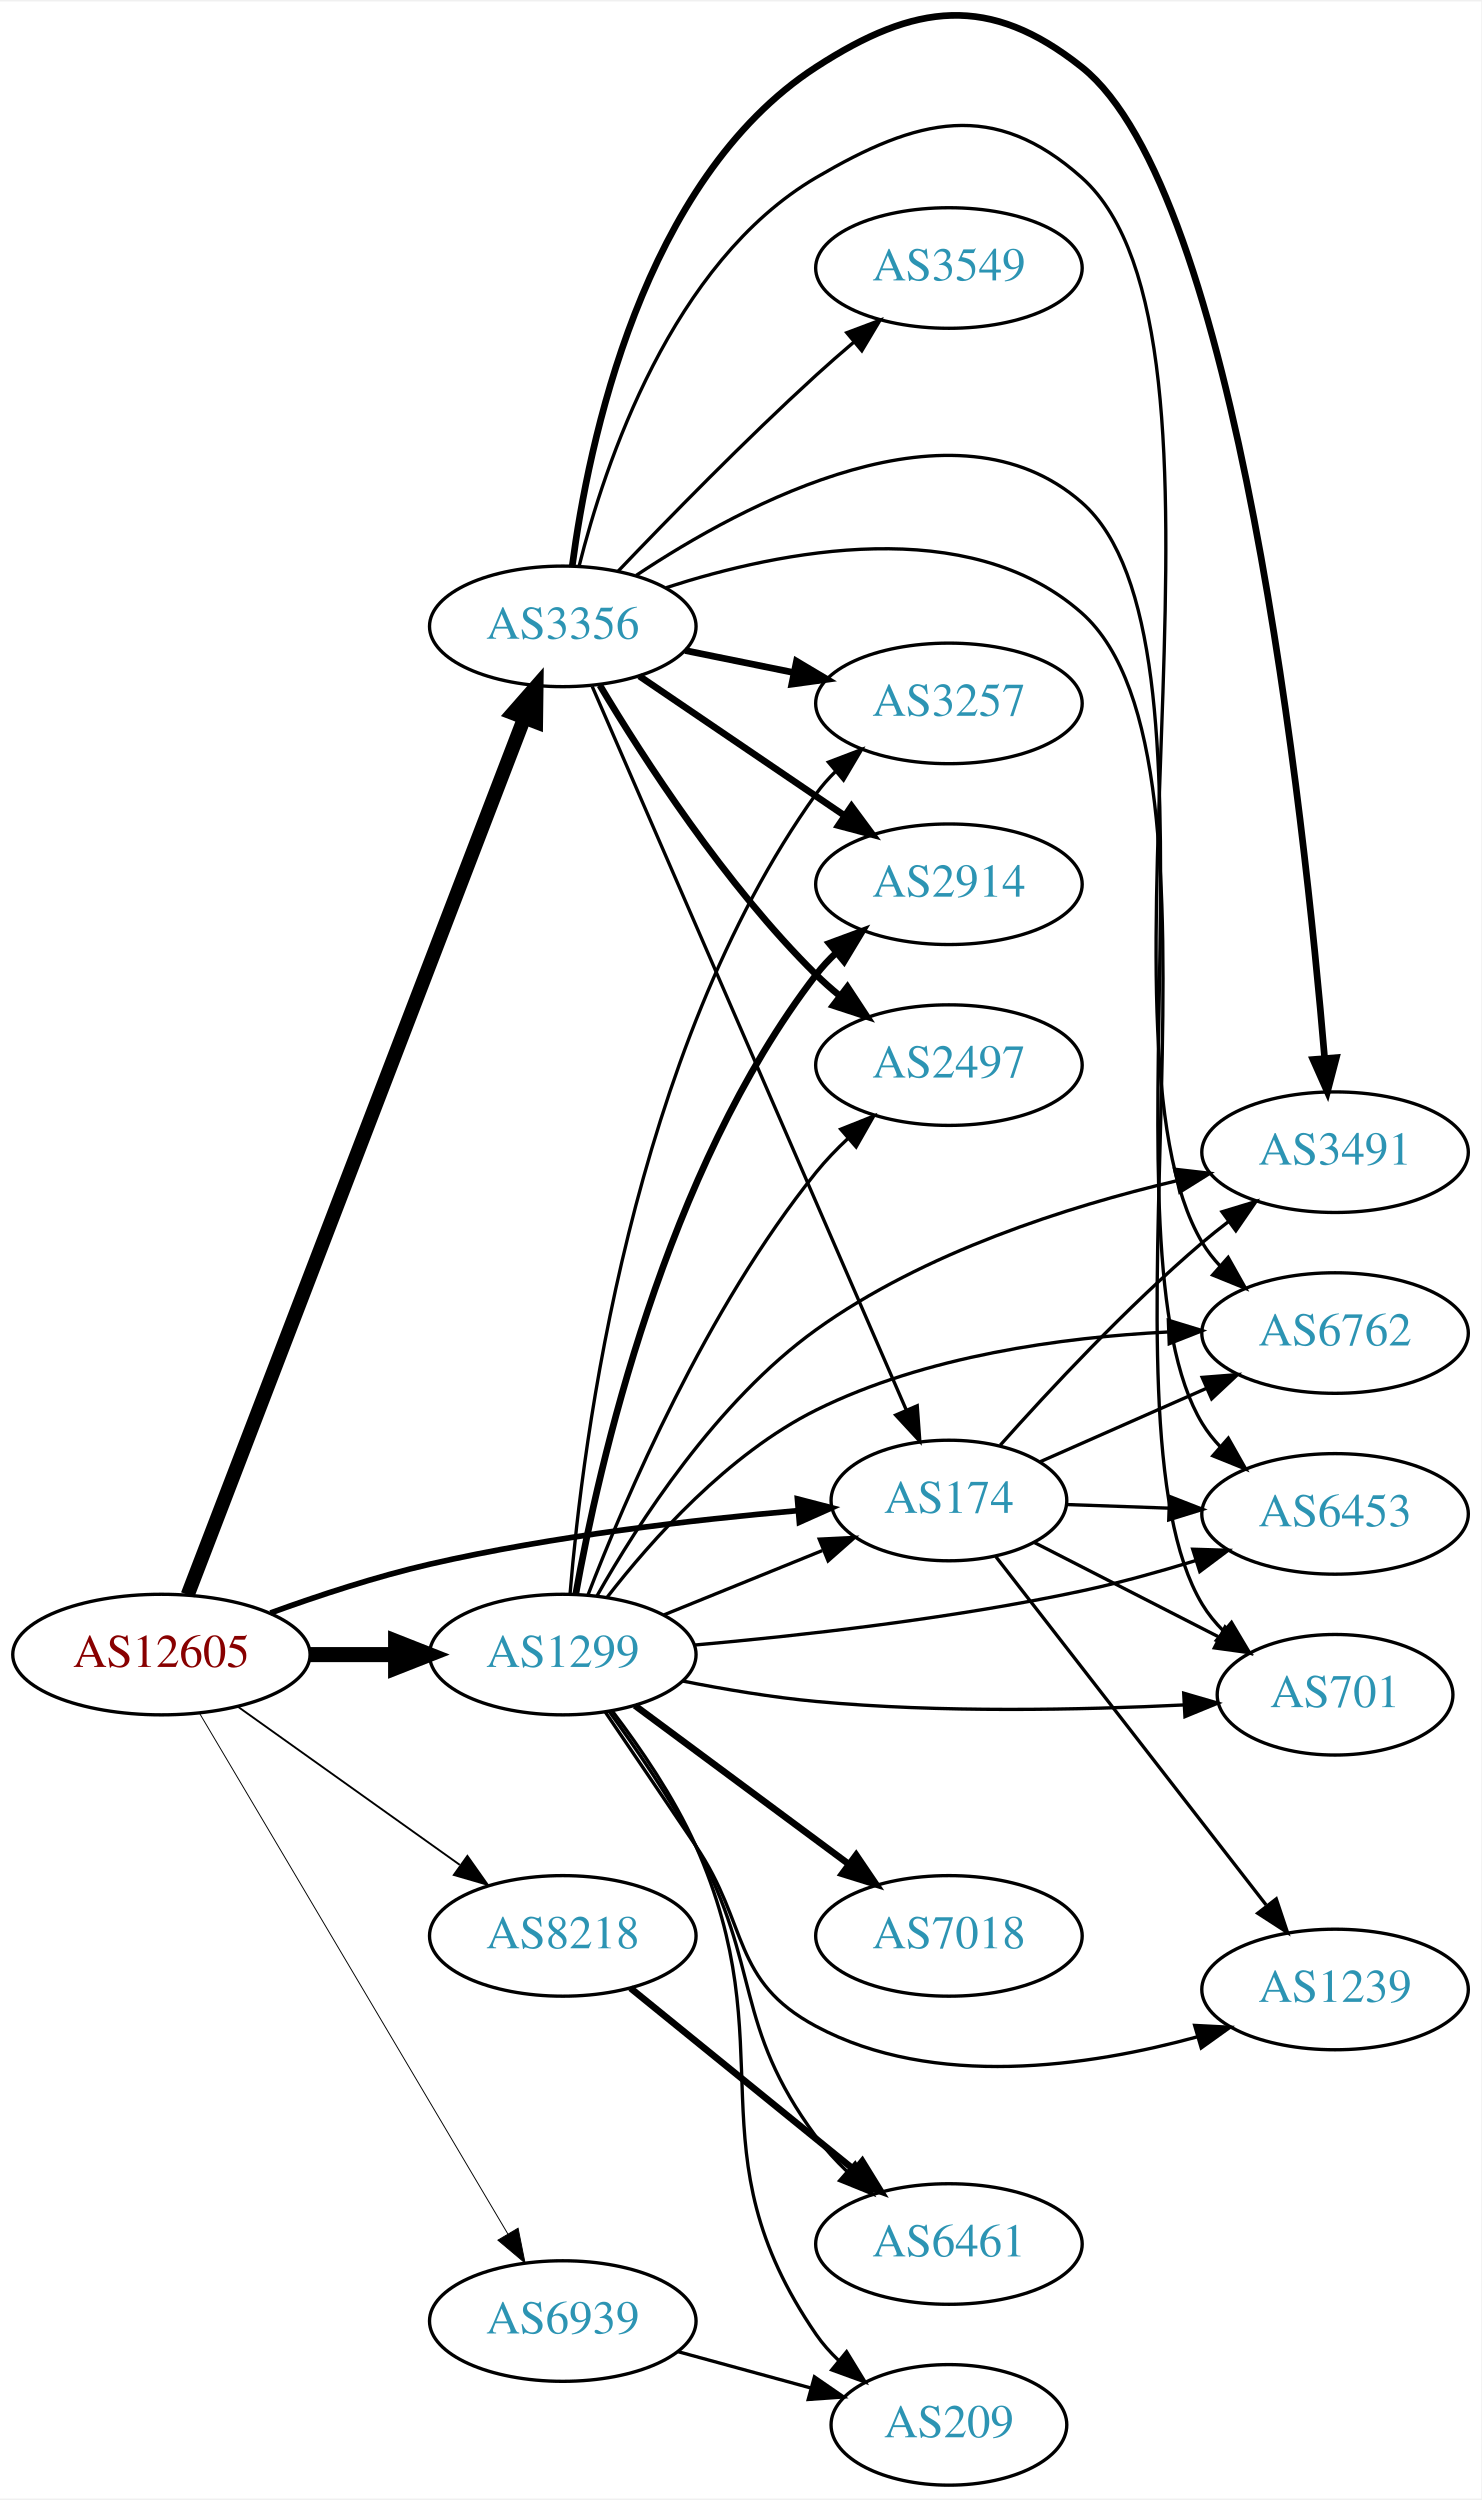
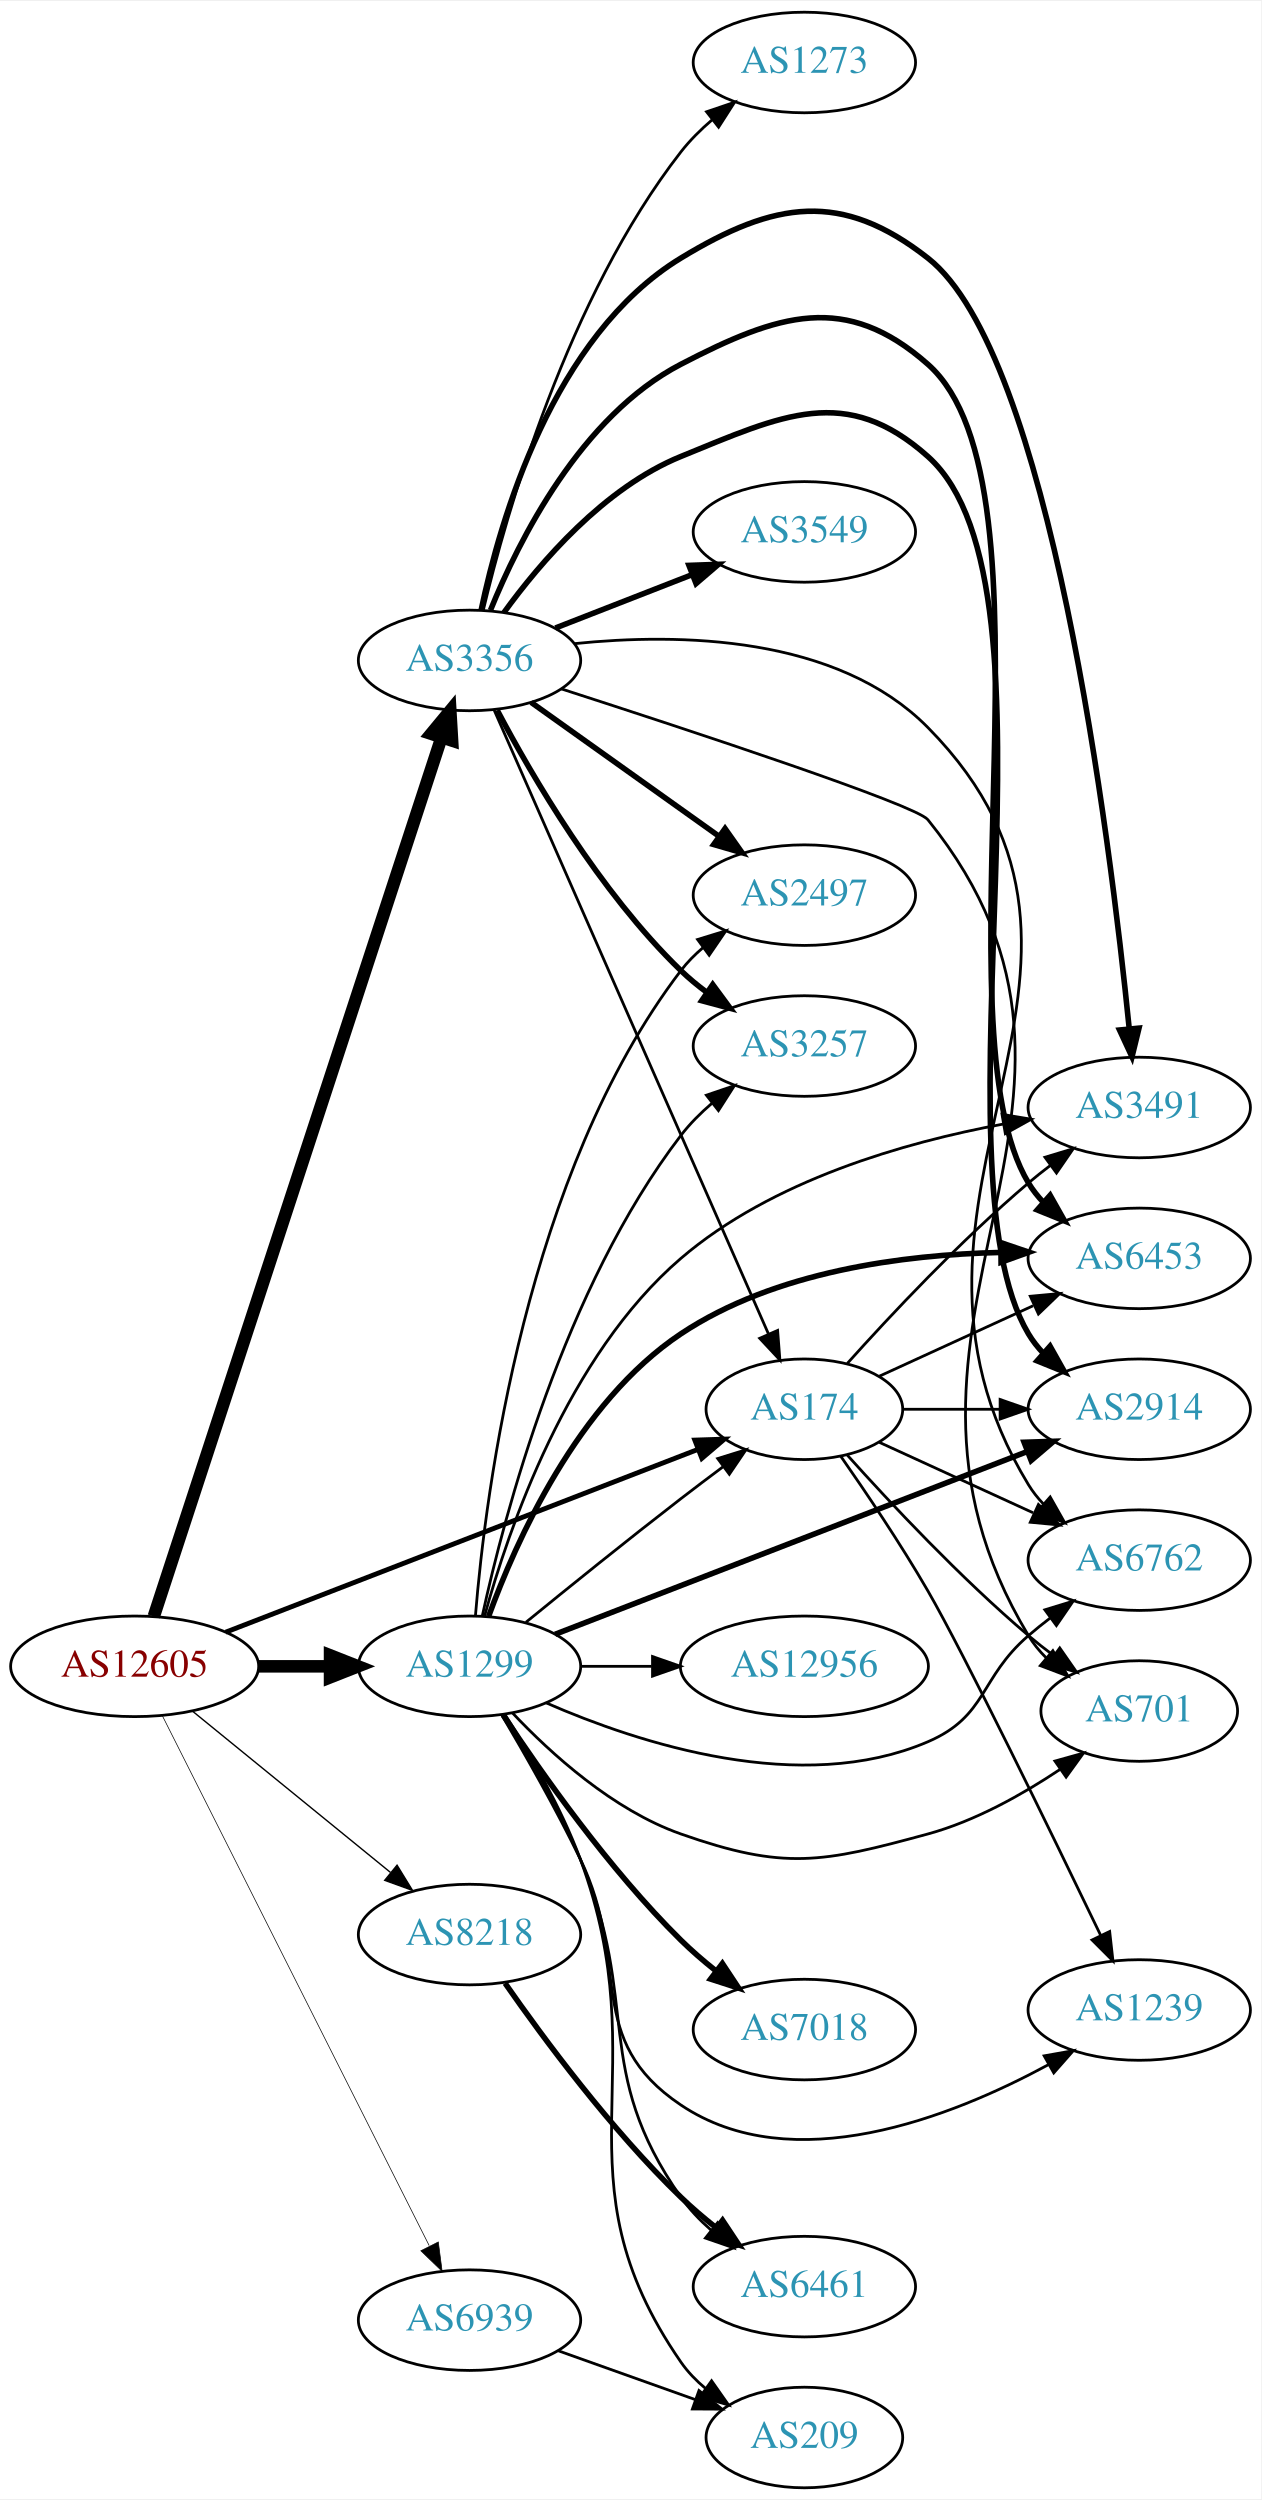
- <svg xmlns="http://www.w3.org/2000/svg" xmlns:xlink="http://www.w3.org/1999/xlink" width="442pt" height="746pt" viewBox="0.00 0.00 442.27 745.59">
-   <g id="graph0" class="graph" transform="scale(1 1) rotate(0) translate(4 741.592)">
-     <polygon fill="white" stroke="none" points="-4,4 -4,-741.592 438.271,-741.592 438.271,4 -4,4" />
+ <svg xmlns="http://www.w3.org/2000/svg" xmlns:xlink="http://www.w3.org/1999/xlink" width="451pt" height="894pt" viewBox="0.00 0.00 451.37 894.00">
+   <g id="graph0" class="graph" transform="scale(1 1) rotate(0) translate(4 890)">
+     <polygon fill="white" stroke="none" points="-4,4 -4,-890 447.37,-890 447.37,4 -4,4" />
    <g id="node1" class="node">
      <g id="a_node1">
        <a xlink:href="/asn/12605" xlink:title="AS12605 ~ Linz, Austria [AT]">
-           <ellipse fill="#ffffff" stroke="black" cx="44.196" cy="-248" rx="44.393" ry="18" />
-           <text text-anchor="middle" x="44.196" y="-244.3" font-family="Times,serif" font-size="14.00" fill="#880000">AS12605</text>
+           <ellipse fill="#ffffff" stroke="black" cx="44.196" cy="-294" rx="44.393" ry="18" />
+           <text text-anchor="middle" x="44.196" y="-290.3" font-family="Times,serif" font-size="14.00" fill="#880000">AS12605</text>
        </a>
      </g>
    </g>
    <g id="node2" class="node">
      <g id="a_node2">
        <a xlink:href="/asn/174" xlink:title="AS174 ~ Cogent Communications [US]">
-           <ellipse fill="#ffffff" stroke="black" cx="279.332" cy="-294" rx="35.194" ry="18" />
-           <text text-anchor="middle" x="279.332" y="-290.3" font-family="Times,serif" font-size="14.00" fill="#2c94b3">AS174</text>
+           <ellipse fill="#ffffff" stroke="black" cx="283.881" cy="-386" rx="35.194" ry="18" />
+           <text text-anchor="middle" x="283.881" y="-382.3" font-family="Times,serif" font-size="14.00" fill="#2c94b3">AS174</text>
        </a>
      </g>
    </g>
    <g id="edge1" class="edge">
-       <path fill="none" stroke="black" stroke-width="1.688" d="M76.747,-260.424C91.088,-265.636 108.394,-271.327 124.392,-275 160.941,-283.392 203.279,-288.276 234.292,-290.985" />
-       <polygon fill="black" stroke="black" stroke-width="1.688" points="234.095,-294.481 244.351,-291.823 234.676,-287.505 234.095,-294.481" />
+       <path fill="none" stroke="black" stroke-width="1.75" d="M76.759,-306.217C120.497,-323.147 199.388,-353.683 245.855,-371.668" />
+       <polygon fill="black" stroke="black" stroke-width="1.75" points="244.664,-374.96 255.253,-375.306 247.191,-368.432 244.664,-374.96" />
    </g>
    <g id="node3" class="node">
      <g id="a_node3">
        <a xlink:href="/asn/1299" xlink:title="AS1299 ~ Telia Carrier [EU]">
-           <ellipse fill="#ffffff" stroke="black" cx="164.039" cy="-248" rx="39.794" ry="18" />
-           <text text-anchor="middle" x="164.039" y="-244.3" font-family="Times,serif" font-size="14.00" fill="#2c94b3">AS1299</text>
+           <ellipse fill="#ffffff" stroke="black" cx="164.039" cy="-294" rx="39.794" ry="18" />
+           <text text-anchor="middle" x="164.039" y="-290.3" font-family="Times,serif" font-size="14.00" fill="#2c94b3">AS1299</text>
        </a>
      </g>
    </g>
    <g id="edge2" class="edge">
-       <path fill="none" stroke="black" stroke-width="4.5" d="M88.407,-248C96.72,-248 105.482,-248 113.965,-248" />
-       <polygon fill="black" stroke="black" stroke-width="4.5" points="114.123,-251.938 124.123,-248 114.123,-244.063 114.123,-251.938" />
+       <path fill="none" stroke="black" stroke-width="4.5" d="M88.407,-294C96.72,-294 105.482,-294 113.965,-294" />
+       <polygon fill="black" stroke="black" stroke-width="4.5" points="114.123,-297.938 124.123,-294 114.123,-290.063 114.123,-297.938" />
    </g>
    <g id="node4" class="node">
      <g id="a_node4">
        <a xlink:href="/asn/3356" xlink:title="AS3356 ~ Level 3 Parent, LLC [US]">
-           <ellipse fill="#ffffff" stroke="black" cx="164.039" cy="-555" rx="39.794" ry="18" />
-           <text text-anchor="middle" x="164.039" y="-551.3" font-family="Times,serif" font-size="14.00" fill="#2c94b3">AS3356</text>
+           <ellipse fill="#ffffff" stroke="black" cx="164.039" cy="-654" rx="39.794" ry="18" />
+           <text text-anchor="middle" x="164.039" y="-650.3" font-family="Times,serif" font-size="14.00" fill="#2c94b3">AS3356</text>
        </a>
      </g>
    </g>
    <g id="edge3" class="edge">
-       <path fill="none" stroke="black" stroke-width="4.219" d="M52.041,-265.833C71.771,-317.231 128.851,-465.935 152.541,-527.651" />
-       <polygon fill="black" stroke="black" stroke-width="4.219" points="149.145,-529.105 156.175,-537.118 156.037,-526.459 149.145,-529.105" />
+       <path fill="none" stroke="black" stroke-width="4.5" d="M51.04,-311.852C70.162,-370.27 130.962,-556.008 154.038,-626.504" />
+       <polygon fill="black" stroke="black" stroke-width="4.5" points="150.306,-627.761 157.16,-636.04 157.791,-625.311 150.306,-627.761" />
    </g>
    <g id="node5" class="node">
      <g id="a_node5">
        <a xlink:href="/asn/8218" xlink:title="AS8218 ~ legacy Neotelecoms [FR]">
-           <ellipse fill="#ffffff" stroke="black" cx="164.039" cy="-164" rx="39.794" ry="18" />
-           <text text-anchor="middle" x="164.039" y="-160.3" font-family="Times,serif" font-size="14.00" fill="#2c94b3">AS8218</text>
+           <ellipse fill="#ffffff" stroke="black" cx="164.039" cy="-198" rx="39.794" ry="18" />
+           <text text-anchor="middle" x="164.039" y="-194.3" font-family="Times,serif" font-size="14.00" fill="#2c94b3">AS8218</text>
        </a>
      </g>
    </g>
    <g id="edge4" class="edge">
-       <path fill="none" stroke="black" stroke-width="0.562" d="M67.085,-232.397C85.722,-219.112 112.672,-199.902 133.269,-185.22" />
-       <polygon fill="black" stroke="black" stroke-width="0.562" points="135.553,-187.891 141.664,-179.236 131.49,-182.191 135.553,-187.891" />
+       <path fill="none" stroke="black" stroke-width="0.5" d="M64.92,-277.932C84.325,-262.124 114.111,-237.859 135.775,-220.21" />
+       <polygon fill="black" stroke="black" stroke-width="0.5" points="138.1,-222.831 143.642,-213.801 133.679,-217.404 138.1,-222.831" />
    </g>
    <g id="node6" class="node">
      <g id="a_node6">
        <a xlink:href="/asn/6939" xlink:title="AS6939 ~ Hurricane Electric LLC [US]">
-           <ellipse fill="#ffffff" stroke="black" cx="164.039" cy="-49" rx="39.794" ry="18" />
-           <text text-anchor="middle" x="164.039" y="-45.3" font-family="Times,serif" font-size="14.00" fill="#2c94b3">AS6939</text>
+           <ellipse fill="#ffffff" stroke="black" cx="164.039" cy="-60" rx="39.794" ry="18" />
+           <text text-anchor="middle" x="164.039" y="-56.3" font-family="Times,serif" font-size="14.00" fill="#2c94b3">AS6939</text>
        </a>
      </g>
    </g>
    <g id="edge5" class="edge">
-       <path fill="none" stroke="black" stroke-width="0.281" d="M55.654,-230.34C76.496,-195.143 123.298,-116.109 147.653,-74.982" />
-       <polygon fill="black" stroke="black" stroke-width="0.281" points="150.689,-76.724 152.773,-66.336 144.666,-73.157 150.689,-76.724" />
+       <path fill="none" stroke="black" stroke-width="0.25" d="M54.053,-276.412C74.535,-235.742 125.273,-134.991 149.605,-86.675" />
+       <polygon fill="black" stroke="black" stroke-width="0.25" points="152.867,-87.979 154.239,-77.473 146.615,-84.83 152.867,-87.979" />
    </g>
    <g id="node7" class="node">
      <g id="a_node7">
-         <a xlink:href="/asn/3491" xlink:title="AS3491 ~ PCCW Global, Inc. [US]">
-           <ellipse fill="#ffffff" stroke="black" cx="394.625" cy="-398" rx="39.794" ry="18" />
-           <text text-anchor="middle" x="394.625" y="-394.3" font-family="Times,serif" font-size="14.00" fill="#2c94b3">AS3491</text>
+         <a xlink:href="/asn/6762" xlink:title="AS6762 ~ TELECOM ITALIA SPARKLE S.p.A. [IT]">
+           <ellipse fill="#ffffff" stroke="black" cx="403.724" cy="-332" rx="39.794" ry="18" />
+           <text text-anchor="middle" x="403.724" y="-328.3" font-family="Times,serif" font-size="14.00" fill="#2c94b3">AS6762</text>
        </a>
      </g>
    </g>
    <g id="edge6" class="edge">
-       <path fill="none" stroke="black" d="M294.653,-310.521C309.102,-326.752 332.439,-351.808 354.978,-371 357.471,-373.122 360.128,-375.241 362.837,-377.305" />
-       <polygon fill="black" stroke="black" points="360.873,-380.204 371.011,-383.281 365.005,-374.553 360.873,-380.204" />
+       <path fill="none" stroke="black" d="M310.742,-374.149C326.863,-366.762 347.865,-357.138 365.73,-348.952" />
+       <polygon fill="black" stroke="black" points="367.649,-351.923 375.282,-344.575 364.733,-345.559 367.649,-351.923" />
    </g>
    <g id="node8" class="node">
      <g id="a_node8">
-         <a xlink:href="/asn/6762" xlink:title="AS6762 ~ TELECOM ITALIA SPARKLE S.p.A. [IT]">
-           <ellipse fill="#ffffff" stroke="black" cx="394.625" cy="-344" rx="39.794" ry="18" />
-           <text text-anchor="middle" x="394.625" y="-340.3" font-family="Times,serif" font-size="14.00" fill="#2c94b3">AS6762</text>
+         <a xlink:href="/asn/701" xlink:title="AS701 ~ UUNET [US]">
+           <ellipse fill="#ffffff" stroke="black" cx="403.724" cy="-278" rx="35.194" ry="18" />
+           <text text-anchor="middle" x="403.724" y="-274.3" font-family="Times,serif" font-size="14.00" fill="#2c94b3">AS701</text>
        </a>
      </g>
    </g>
    <g id="edge7" class="edge">
-       <path fill="none" stroke="black" d="M306.608,-305.597C321.362,-312.108 340.017,-320.341 356.268,-327.513" />
-       <polygon fill="black" stroke="black" points="354.949,-330.757 365.51,-331.592 357.775,-324.353 354.949,-330.757" />
+       <path fill="none" stroke="black" d="M299.243,-369.591C314.516,-352.568 339.775,-325.604 364.077,-305 366.93,-302.582 369.995,-300.167 373.106,-297.831" />
+       <polygon fill="black" stroke="black" points="375.279,-300.578 381.334,-291.884 371.179,-294.905 375.279,-300.578" />
    </g>
    <g id="node9" class="node">
      <g id="a_node9">
        <a xlink:href="/asn/1239" xlink:title="AS1239 ~ Sprint [US]">
-           <ellipse fill="#ffffff" stroke="black" cx="394.625" cy="-148" rx="39.794" ry="18" />
-           <text text-anchor="middle" x="394.625" y="-144.3" font-family="Times,serif" font-size="14.00" fill="#2c94b3">AS1239</text>
+           <ellipse fill="#ffffff" stroke="black" cx="403.724" cy="-171" rx="39.794" ry="18" />
+           <text text-anchor="middle" x="403.724" y="-167.3" font-family="Times,serif" font-size="14.00" fill="#2c94b3">AS1239</text>
        </a>
      </g>
    </g>
    <g id="edge8" class="edge">
-       <path fill="none" stroke="black" d="M293.328,-277.252C313.112,-251.756 350.922,-203.03 374.044,-173.233" />
-       <polygon fill="black" stroke="black" points="377.066,-175.049 380.431,-165.002 371.535,-170.757 377.066,-175.049" />
+       <path fill="none" stroke="black" d="M296.844,-369.262C305.866,-356.347 318.312,-337.892 328.077,-321 341.073,-298.519 372.251,-234.432 389.928,-197.711" />
+       <polygon fill="black" stroke="black" points="393.143,-199.1 394.321,-188.571 386.834,-196.068 393.143,-199.1" />
    </g>
    <g id="node10" class="node">
      <g id="a_node10">
-         <a xlink:href="/asn/701" xlink:title="AS701 ~ UUNET [US]">
-           <ellipse fill="#ffffff" stroke="black" cx="394.625" cy="-236" rx="35.194" ry="18" />
-           <text text-anchor="middle" x="394.625" y="-232.3" font-family="Times,serif" font-size="14.00" fill="#2c94b3">AS701</text>
+         <a xlink:href="/asn/3491" xlink:title="AS3491 ~ PCCW Global, Inc. [US]">
+           <ellipse fill="#ffffff" stroke="black" cx="403.724" cy="-494" rx="39.794" ry="18" />
+           <text text-anchor="middle" x="403.724" y="-490.3" font-family="Times,serif" font-size="14.00" fill="#2c94b3">AS3491</text>
        </a>
      </g>
    </g>
    <g id="edge9" class="edge">
-       <path fill="none" stroke="black" d="M304.914,-281.415C320.948,-273.206 342.092,-262.382 359.716,-253.359" />
-       <polygon fill="black" stroke="black" points="361.783,-256.233 369.09,-248.561 358.593,-250.002 361.783,-256.233" />
+       <path fill="none" stroke="black" d="M299.243,-402.409C314.516,-419.432 339.775,-446.396 364.077,-467 366.574,-469.117 369.235,-471.232 371.946,-473.293" />
+       <polygon fill="black" stroke="black" points="369.983,-476.194 380.123,-479.266 374.112,-470.541 369.983,-476.194" />
    </g>
    <g id="node11" class="node">
      <g id="a_node11">
        <a xlink:href="/asn/6453" xlink:title="AS6453 ~ TATA COMMUNICATIONS (AMERICA) INC [US]">
-           <ellipse fill="#ffffff" stroke="black" cx="394.625" cy="-290" rx="39.794" ry="18" />
-           <text text-anchor="middle" x="394.625" y="-286.3" font-family="Times,serif" font-size="14.00" fill="#2c94b3">AS6453</text>
+           <ellipse fill="#ffffff" stroke="black" cx="403.724" cy="-440" rx="39.794" ry="18" />
+           <text text-anchor="middle" x="403.724" y="-436.3" font-family="Times,serif" font-size="14.00" fill="#2c94b3">AS6453</text>
        </a>
      </g>
    </g>
    <g id="edge10" class="edge">
-       <path fill="none" stroke="black" d="M314.631,-292.789C324.204,-292.451 334.792,-292.077 345.023,-291.716" />
-       <polygon fill="black" stroke="black" points="345.213,-295.212 355.083,-291.361 344.966,-288.216 345.213,-295.212" />
-     </g>
-     <g id="edge21" class="edge">
-       <path fill="none" stroke="black" d="M194.214,-259.846C208.628,-265.698 226.172,-272.822 241.501,-279.046" />
-       <polygon fill="black" stroke="black" points="240.618,-282.465 251.2,-282.984 243.251,-275.979 240.618,-282.465" />
-     </g>
-     <g id="edge18" class="edge">
-       <path fill="none" stroke="black" d="M174.289,-265.587C186.513,-287.213 210.007,-323.667 239.685,-345 271.785,-368.074 314.759,-381.755 347.144,-389.42" />
-       <polygon fill="black" stroke="black" points="346.734,-392.915 357.259,-391.701 348.274,-386.087 346.734,-392.915" />
-     </g>
-     <g id="edge11" class="edge">
-       <path fill="none" stroke="black" d="M177.205,-265.012C190.482,-282.169 213.389,-307.93 239.685,-321 272.296,-337.209 313.233,-342.726 344.692,-344.316" />
-       <polygon fill="black" stroke="black" points="344.844,-347.825 354.972,-344.715 345.115,-340.83 344.844,-347.825" />
-     </g>
-     <g id="edge15" class="edge">
-       <path fill="none" stroke="black" d="M176.743,-230.813C184.425,-219.513 194.68,-204.395 203.685,-191 219.779,-167.063 214.254,-150.61 239.685,-137 274.795,-118.21 321.024,-124.945 353.628,-133.901" />
-       <polygon fill="black" stroke="black" points="352.7,-137.276 363.281,-136.726 354.667,-130.558 352.7,-137.276" />
-     </g>
-     <g id="edge19" class="edge">
-       <path fill="none" stroke="black" d="M199.788,-240.099C212.294,-237.624 226.556,-235.221 239.685,-234 276.626,-230.566 318.766,-231.444 349.605,-232.967" />
-       <polygon fill="black" stroke="black" points="349.434,-236.463 359.607,-233.503 349.809,-229.473 349.434,-236.463" />
-     </g>
-     <g id="edge22" class="edge">
-       <path fill="none" stroke="black" d="M203.307,-250.838C234.645,-253.612 280.007,-258.659 318.978,-267 330.146,-269.39 342.044,-272.697 352.984,-276.059" />
-       <polygon fill="black" stroke="black" points="352.123,-279.457 362.713,-279.136 354.235,-272.783 352.123,-279.457" />
+       <path fill="none" stroke="black" d="M310.742,-397.851C326.863,-405.238 347.865,-414.862 365.73,-423.048" />
+       <polygon fill="black" stroke="black" points="364.733,-426.441 375.282,-427.425 367.649,-420.077 364.733,-426.441" />
    </g>
    <g id="node12" class="node">
      <g id="a_node12">
-         <a xlink:href="/asn/3257" xlink:title="AS3257 ~ GTT [DE]">
-           <ellipse fill="#ffffff" stroke="black" cx="279.332" cy="-532" rx="39.794" ry="18" />
-           <text text-anchor="middle" x="279.332" y="-528.3" font-family="Times,serif" font-size="14.00" fill="#2c94b3">AS3257</text>
-         </a>
-       </g>
+         <a xlink:href="/asn/2914" xlink:title="AS2914 ~ NTT America, Inc. [US]">
+           <ellipse fill="#ffffff" stroke="black" cx="403.724" cy="-386" rx="39.794" ry="18" />
+           <text text-anchor="middle" x="403.724" y="-382.3" font-family="Times,serif" font-size="14.00" fill="#2c94b3">AS2914</text>
+         </a>
+       </g>
+     </g>
+     <g id="edge11" class="edge">
+       <path fill="none" stroke="black" d="M319.283,-386C330.107,-386 342.275,-386 353.901,-386" />
+       <polygon fill="black" stroke="black" points="353.932,-389.5 363.932,-386 353.932,-382.5 353.932,-389.5" />
+     </g>
+     <g id="edge24" class="edge">
+       <path fill="none" stroke="black" d="M184.206,-309.75C199.187,-321.977 220.6,-339.269 239.685,-354 244.513,-357.726 249.69,-361.635 254.725,-365.39" />
+       <polygon fill="black" stroke="black" points="252.857,-368.363 262.974,-371.507 257.026,-362.739 252.857,-368.363" />
+     </g>
+     <g id="edge22" class="edge">
+       <path fill="none" stroke="black" d="M191.538,-280.889C224.73,-266.392 282.745,-247.501 328.077,-267 349.449,-276.192 346.451,-289.816 364.077,-305 366.558,-307.137 369.206,-309.265 371.91,-311.335" />
+       <polygon fill="black" stroke="black" points="369.941,-314.231 380.075,-317.322 374.08,-308.586 369.941,-314.231" />
    </g>
    <g id="edge12" class="edge">
-       <path fill="none" stroke="black" d="M166.22,-266.296C169.925,-311.08 184.607,-428.148 239.685,-505 241.384,-507.37 243.358,-509.603 245.498,-511.692" />
-       <polygon fill="black" stroke="black" points="243.352,-514.46 253.255,-518.225 247.861,-509.106 243.352,-514.46" />
+       <path fill="none" stroke="black" d="M179.376,-277.348C193.139,-262.749 215.376,-242.559 239.685,-234 276.741,-220.954 290.177,-223.661 328.077,-234 344.983,-238.612 361.958,-248.136 375.44,-257.148" />
+       <polygon fill="black" stroke="black" points="373.553,-260.099 383.76,-262.939 377.552,-254.354 373.553,-260.099" />
+     </g>
+     <g id="edge13" class="edge">
+       <path fill="none" stroke="black" d="M175.489,-276.73C183.631,-262.959 194.976,-243.055 203.685,-225 222.044,-186.939 204.601,-160.554 239.685,-137 279.572,-110.222 336.362,-132.526 371.312,-151.48" />
+       <polygon fill="black" stroke="black" points="369.699,-154.589 380.13,-156.444 373.133,-148.489 369.699,-154.589" />
+     </g>
+     <g id="edge21" class="edge">
+       <path fill="none" stroke="black" d="M169.443,-312.055C177.847,-342.75 199.063,-405.154 239.685,-440 272.231,-467.917 319.659,-481.51 354.98,-488.062" />
+       <polygon fill="black" stroke="black" points="354.61,-491.55 365.059,-489.803 355.801,-484.652 354.61,-491.55" />
+     </g>
+     <g id="edge17" class="edge">
+       <path fill="none" stroke="black" stroke-width="2" d="M170.883,-311.916C180.596,-338.634 202.737,-388.404 239.685,-413 273.341,-435.405 319.348,-441.325 353.91,-442.12" />
+       <polygon fill="black" stroke="black" stroke-width="2" points="354.21,-445.622 364.242,-442.214 354.274,-438.623 354.21,-445.622" />
+     </g>
+     <g id="edge15" class="edge">
+       <path fill="none" stroke="black" stroke-width="2" d="M194.661,-305.466C237.299,-321.97 316.046,-352.45 363.48,-370.81" />
+       <polygon fill="black" stroke="black" stroke-width="2" points="362.513,-374.189 373.102,-374.535 365.04,-367.661 362.513,-374.189" />
    </g>
    <g id="node13" class="node">
      <g id="a_node13">
-         <a xlink:href="/asn/7018" xlink:title="AS7018 ~ AT&amp;T Services, Inc. [US]">
-           <ellipse fill="#ffffff" stroke="black" cx="279.332" cy="-164" rx="39.794" ry="18" />
-           <text text-anchor="middle" x="279.332" y="-160.3" font-family="Times,serif" font-size="14.00" fill="#2c94b3">AS7018</text>
-         </a>
-       </g>
-     </g>
-     <g id="edge13" class="edge">
-       <path fill="none" stroke="black" stroke-width="2" d="M185.555,-232.788C203.409,-219.55 229.482,-200.219 249.445,-185.417" />
-       <polygon fill="black" stroke="black" stroke-width="2" points="251.637,-188.15 257.585,-179.382 247.467,-182.527 251.637,-188.15" />
+         <a xlink:href="/asn/6461" xlink:title="AS6461 ~ Zayo Bandwidth [US]">
+           <ellipse fill="#ffffff" stroke="black" cx="283.881" cy="-72" rx="39.794" ry="18" />
+           <text text-anchor="middle" x="283.881" y="-68.3" font-family="Times,serif" font-size="14.00" fill="#2c94b3">AS6461</text>
+         </a>
+       </g>
+     </g>
+     <g id="edge14" class="edge">
+       <path fill="none" stroke="black" d="M176.164,-276.676C184.566,-263.039 195.935,-243.338 203.685,-225 225.528,-173.319 207.488,-149.95 239.685,-104 242.688,-99.715 246.447,-95.772 250.487,-92.227" />
+       <polygon fill="black" stroke="black" points="252.801,-94.86 258.478,-85.914 248.461,-89.367 252.801,-94.86" />
    </g>
    <g id="node14" class="node">
      <g id="a_node14">
-         <a xlink:href="/asn/2914" xlink:title="AS2914 ~ NTT America, Inc. [US]">
-           <ellipse fill="#ffffff" stroke="black" cx="279.332" cy="-478" rx="39.794" ry="18" />
-           <text text-anchor="middle" x="279.332" y="-474.3" font-family="Times,serif" font-size="14.00" fill="#2c94b3">AS2914</text>
-         </a>
-       </g>
-     </g>
-     <g id="edge14" class="edge">
-       <path fill="none" stroke="black" stroke-width="2" d="M167.91,-266.041C174.665,-303.782 194.525,-392.411 239.685,-451 241.465,-453.309 243.498,-455.499 245.679,-457.557" />
-       <polygon fill="black" stroke="black" stroke-width="2" points="243.576,-460.359 253.513,-464.033 248.036,-454.964 243.576,-460.359" />
+         <a xlink:href="/asn/7018" xlink:title="AS7018 ~ AT&amp;T Services, Inc. [US]">
+           <ellipse fill="#ffffff" stroke="black" cx="283.881" cy="-164" rx="39.794" ry="18" />
+           <text text-anchor="middle" x="283.881" y="-160.3" font-family="Times,serif" font-size="14.00" fill="#2c94b3">AS7018</text>
+         </a>
+       </g>
+     </g>
+     <g id="edge16" class="edge">
+       <path fill="none" stroke="black" stroke-width="2" d="M176.128,-276.534C189.667,-255.964 213.957,-221.387 239.685,-196 243.49,-192.245 247.756,-188.568 252.084,-185.123" />
+       <polygon fill="black" stroke="black" stroke-width="2" points="254.534,-187.657 260.382,-178.822 250.301,-182.082 254.534,-187.657" />
    </g>
    <g id="node15" class="node">
      <g id="a_node15">
-         <a xlink:href="/asn/2497" xlink:title="AS2497 ~ Internet Initiative Japan Inc. [JP]">
-           <ellipse fill="#ffffff" stroke="black" cx="279.332" cy="-424" rx="39.794" ry="18" />
-           <text text-anchor="middle" x="279.332" y="-420.3" font-family="Times,serif" font-size="14.00" fill="#2c94b3">AS2497</text>
-         </a>
-       </g>
-     </g>
-     <g id="edge16" class="edge">
-       <path fill="none" stroke="black" d="M171.532,-265.728C182.561,-294.306 206.98,-351.451 239.685,-392 242.531,-395.528 245.816,-398.944 249.245,-402.147" />
-       <polygon fill="black" stroke="black" points="247.025,-404.855 256.865,-408.782 251.621,-399.576 247.025,-404.855" />
+         <a xlink:href="/asn/3257" xlink:title="AS3257 ~ GTT [DE]">
+           <ellipse fill="#ffffff" stroke="black" cx="283.881" cy="-516" rx="39.794" ry="18" />
+           <text text-anchor="middle" x="283.881" y="-512.3" font-family="Times,serif" font-size="14.00" fill="#2c94b3">AS3257</text>
+         </a>
+       </g>
+     </g>
+     <g id="edge18" class="edge">
+       <path fill="none" stroke="black" d="M168.634,-312.154C176.453,-348.034 197.762,-429.282 239.685,-484 242.867,-488.153 246.727,-492.022 250.816,-495.532" />
+       <polygon fill="black" stroke="black" points="248.811,-498.408 258.841,-501.82 253.128,-492.897 248.811,-498.408" />
    </g>
    <g id="node16" class="node">
      <g id="a_node16">
-         <a xlink:href="/asn/6461" xlink:title="AS6461 ~ Zayo Bandwidth [US]">
-           <ellipse fill="#ffffff" stroke="black" cx="279.332" cy="-72" rx="39.794" ry="18" />
-           <text text-anchor="middle" x="279.332" y="-68.3" font-family="Times,serif" font-size="14.00" fill="#2c94b3">AS6461</text>
-         </a>
-       </g>
-     </g>
-     <g id="edge17" class="edge">
-       <path fill="none" stroke="black" d="M177.828,-231.113C185.855,-220.061 196.088,-205.105 203.685,-191 223.529,-154.158 214.837,-137.67 239.685,-104 242.376,-100.353 245.57,-96.867 248.951,-93.626" />
-       <polygon fill="black" stroke="black" points="251.333,-96.192 256.529,-86.959 246.709,-90.937 251.333,-96.192" />
+         <a xlink:href="/asn/12956" xlink:title="AS12956 ~ TELXIUS [ES]">
+           <ellipse fill="#ffffff" stroke="black" cx="283.881" cy="-294" rx="44.393" ry="18" />
+           <text text-anchor="middle" x="283.881" y="-290.3" font-family="Times,serif" font-size="14.00" fill="#2c94b3">AS12956</text>
+         </a>
+       </g>
+     </g>
+     <g id="edge19" class="edge">
+       <path fill="none" stroke="black" d="M203.951,-294C212.054,-294 220.729,-294 229.255,-294" />
+       <polygon fill="black" stroke="black" points="229.533,-297.5 239.533,-294 229.533,-290.5 229.533,-297.5" />
    </g>
    <g id="node17" class="node">
      <g id="a_node17">
-         <a xlink:href="/asn/209" xlink:title="AS209 ~ CenturyLink Communications, LLC [US]">
-           <ellipse fill="#ffffff" stroke="black" cx="279.332" cy="-18" rx="35.194" ry="18" />
-           <text text-anchor="middle" x="279.332" y="-14.3" font-family="Times,serif" font-size="14.00" fill="#2c94b3">AS209</text>
+         <a xlink:href="/asn/2497" xlink:title="AS2497 ~ Internet Initiative Japan Inc. [JP]">
+           <ellipse fill="#ffffff" stroke="black" cx="283.881" cy="-570" rx="39.794" ry="18" />
+           <text text-anchor="middle" x="283.881" y="-566.3" font-family="Times,serif" font-size="14.00" fill="#2c94b3">AS2497</text>
        </a>
      </g>
    </g>
    <g id="edge20" class="edge">
-       <path fill="none" stroke="black" d="M178.939,-230.984C187.193,-220.122 197.267,-205.418 203.685,-191 230.862,-129.943 201.873,-100.107 239.685,-45 241.584,-42.233 243.865,-39.66 246.359,-37.289" />
-       <polygon fill="black" stroke="black" points="248.776,-39.834 254.303,-30.794 244.346,-34.414 248.776,-39.834" />
-     </g>
-     <g id="edge30" class="edge">
-       <path fill="none" stroke="black" d="M172.826,-537.06C192.357,-492.065 243.512,-374.215 266.658,-320.893" />
-       <polygon fill="black" stroke="black" points="269.869,-322.287 270.64,-311.72 263.447,-319.499 269.869,-322.287" />
-     </g>
-     <g id="edge28" class="edge">
-       <path fill="none" stroke="black" stroke-width="2" d="M166.883,-573.188C171.611,-609.049 187.724,-688.31 239.685,-722 269.255,-741.172 291.403,-743.944 318.978,-722 365.484,-684.99 385.472,-497.871 391.512,-426.089" />
-       <polygon fill="black" stroke="black" stroke-width="2" points="395.012,-426.232 392.334,-415.982 388.035,-425.665 395.012,-426.232" />
-     </g>
-     <g id="edge29" class="edge">
-       <path fill="none" stroke="black" d="M168.905,-572.972C176.497,-603.258 196.521,-663.636 239.685,-689 270.069,-706.854 292.694,-712.476 318.978,-689 372.019,-641.625 318.606,-432.113 354.978,-371 356.469,-368.494 358.294,-366.163 360.33,-364.007" />
-       <polygon fill="black" stroke="black" points="362.701,-366.582 367.892,-357.346 358.075,-361.329 362.701,-366.582" />
-     </g>
-     <g id="edge31" class="edge">
-       <path fill="none" stroke="black" d="M194.878,-566.551C229.235,-577.685 285.256,-588.869 318.978,-559 368.581,-515.065 320.853,-319.8 354.978,-263 356.706,-260.123 358.872,-257.476 361.291,-255.057" />
-       <polygon fill="black" stroke="black" points="363.709,-257.598 369.124,-248.491 359.212,-252.234 363.709,-257.598" />
-     </g>
-     <g id="edge24" class="edge">
-       <path fill="none" stroke="black" d="M185.964,-570.227C218.412,-591.834 281.069,-625.27 318.978,-592 365.301,-551.346 322.996,-369.685 354.978,-317 356.491,-314.507 358.331,-312.186 360.379,-310.036" />
-       <polygon fill="black" stroke="black" points="362.75,-312.612 367.961,-303.388 358.135,-307.348 362.75,-312.612" />
-     </g>
-     <g id="edge27" class="edge">
-       <path fill="none" stroke="black" stroke-width="2" d="M200.574,-547.786C210.803,-545.709 222.104,-543.415 232.846,-541.234" />
-       <polygon fill="black" stroke="black" stroke-width="2" points="233.818,-544.608 242.922,-539.189 232.425,-537.748 233.818,-544.608" />
-     </g>
-     <g id="edge23" class="edge">
-       <path fill="none" stroke="black" stroke-width="2" d="M186.883,-540.154C204.28,-528.33 228.827,-511.646 248.11,-498.54" />
-       <polygon fill="black" stroke="black" stroke-width="2" points="250.251,-501.317 256.555,-492.801 246.317,-495.527 250.251,-501.317" />
-     </g>
-     <g id="edge26" class="edge">
-       <path fill="none" stroke="black" stroke-width="2" d="M175.089,-537.431C188.137,-515.573 212.483,-477.858 239.685,-451 241.815,-448.897 244.124,-446.845 246.519,-444.871" />
-       <polygon fill="black" stroke="black" stroke-width="2" points="249.031,-447.356 254.851,-438.502 244.78,-441.794 249.031,-447.356" />
+       <path fill="none" stroke="black" d="M166.167,-312.233C169.739,-356.27 184.117,-470.163 239.685,-543 241.965,-545.988 244.678,-548.729 247.618,-551.221" />
+       <polygon fill="black" stroke="black" points="245.661,-554.126 255.789,-557.238 249.812,-548.49 245.661,-554.126" />
    </g>
    <g id="node18" class="node">
      <g id="a_node18">
+         <a xlink:href="/asn/209" xlink:title="AS209 ~ CenturyLink Communications, LLC [US]">
+           <ellipse fill="#ffffff" stroke="black" cx="283.881" cy="-18" rx="35.194" ry="18" />
+           <text text-anchor="middle" x="283.881" y="-14.3" font-family="Times,serif" font-size="14.00" fill="#2c94b3">AS209</text>
+         </a>
+       </g>
+     </g>
+     <g id="edge23" class="edge">
+       <path fill="none" stroke="black" d="M176.643,-276.865C185.302,-263.331 196.784,-243.674 203.685,-225 231.965,-148.474 193.298,-112.114 239.685,-45 242.118,-41.481 245.173,-38.327 248.53,-35.527" />
+       <polygon fill="black" stroke="black" points="250.668,-38.301 256.755,-29.629 246.589,-32.612 250.668,-38.301" />
+     </g>
+     <g id="edge32" class="edge">
+       <path fill="none" stroke="black" d="M172.771,-636.416C192.872,-590.701 246.88,-467.875 270.983,-413.059" />
+       <polygon fill="black" stroke="black" points="274.299,-414.212 275.121,-403.649 267.892,-411.394 274.299,-414.212" />
+     </g>
+     <g id="edge33" class="edge">
+       <path fill="none" stroke="black" d="M201.679,-660.018C238.89,-663.848 295.535,-663.004 328.077,-630 413.385,-543.482 300.93,-462.804 364.077,-359 365.593,-356.509 367.435,-354.188 369.483,-352.039" />
+       <polygon fill="black" stroke="black" points="371.854,-354.615 377.068,-345.392 367.24,-349.351 371.854,-354.615" />
+     </g>
+     <g id="edge31" class="edge">
+       <path fill="none" stroke="black" d="M196.959,-643.796C243.197,-628.88 323.795,-602.31 328.077,-597 410.153,-495.207 296.644,-417.031 364.077,-305 365.808,-302.125 367.975,-299.478 370.395,-297.06" />
+       <polygon fill="black" stroke="black" points="372.813,-299.601 378.229,-290.495 368.317,-294.236 372.813,-299.601" />
+     </g>
+     <g id="edge30" class="edge">
+       <path fill="none" stroke="black" stroke-width="2" d="M168.196,-671.983C174.895,-704 193.849,-770.132 239.685,-798 273.253,-818.409 297.163,-822.242 328.077,-798 371.715,-763.781 393.217,-590.922 400.143,-522.217" />
+       <polygon fill="black" stroke="black" stroke-width="2" points="403.64,-522.414 401.131,-512.121 396.673,-521.733 403.64,-522.414" />
+     </g>
+     <g id="edge25" class="edge">
+       <path fill="none" stroke="black" stroke-width="2" d="M171.53,-671.964C181.677,-697.014 203.923,-741.444 239.685,-760 274.556,-778.093 298.653,-786.03 328.077,-760 377.211,-716.534 330.259,-523.212 364.077,-467 365.58,-464.502 367.414,-462.176 369.456,-460.022" />
+       <polygon fill="black" stroke="black" stroke-width="2" points="371.827,-462.598 377.029,-453.369 367.207,-457.34 371.827,-462.598" />
+     </g>
+     <g id="edge26" class="edge">
+       <path fill="none" stroke="black" stroke-width="2" d="M176.366,-671.159C189.265,-688.974 212.158,-715.777 239.685,-727 276.063,-741.831 298.759,-753.149 328.077,-727 380.493,-680.25 328.114,-473.329 364.077,-413 365.57,-410.495 367.396,-408.165 369.433,-406.009" />
+       <polygon fill="black" stroke="black" stroke-width="2" points="371.805,-408.585 376.997,-399.349 367.179,-403.331 371.805,-408.585" />
+     </g>
+     <g id="edge27" class="edge">
+       <path fill="none" stroke="black" stroke-width="2" d="M173.955,-636.18C186.317,-612.749 210.472,-571.253 239.685,-543 242.536,-540.243 245.713,-537.623 249.016,-535.177" />
+       <polygon fill="black" stroke="black" stroke-width="2" points="251.08,-538.006 257.366,-529.477 247.134,-532.224 251.08,-538.006" />
+     </g>
+     <g id="edge29" class="edge">
+       <path fill="none" stroke="black" stroke-width="2" d="M186.107,-638.982C204.842,-625.627 232.434,-605.96 253.366,-591.039" />
+       <polygon fill="black" stroke="black" stroke-width="2" points="255.487,-593.825 261.598,-585.171 251.424,-588.125 255.487,-593.825" />
+     </g>
+     <g id="node19" class="node">
+       <g id="a_node19">
        <a xlink:href="/asn/3549" xlink:title="AS3549 ~ Level 3 Parent, LLC [US]">
-           <ellipse fill="#ffffff" stroke="black" cx="279.332" cy="-662" rx="39.794" ry="18" />
-           <text text-anchor="middle" x="279.332" y="-658.3" font-family="Times,serif" font-size="14.00" fill="#2c94b3">AS3549</text>
-         </a>
-       </g>
-     </g>
-     <g id="edge25" class="edge">
-       <path fill="none" stroke="black" d="M180.62,-571.549C195.427,-587.058 218.515,-610.683 239.685,-630 243.276,-633.277 247.139,-636.646 250.983,-639.912" />
-       <polygon fill="black" stroke="black" points="248.838,-642.68 258.757,-646.406 253.326,-637.308 248.838,-642.68" />
-     </g>
-     <g id="edge32" class="edge">
-       <path fill="none" stroke="black" stroke-width="2" d="M184.257,-148.393C202.649,-133.458 230.569,-110.786 251.219,-94.017" />
-       <polygon fill="black" stroke="black" stroke-width="2" points="253.462,-96.704 259.019,-87.683 249.05,-91.27 253.462,-96.704" />
-     </g>
-     <g id="edge33" class="edge">
-       <path fill="none" stroke="black" d="M198.418,-39.867C210.901,-36.451 225.208,-32.536 238.236,-28.971" />
-       <polygon fill="black" stroke="black" points="239.175,-32.343 247.897,-26.328 237.327,-25.591 239.175,-32.343" />
+           <ellipse fill="#ffffff" stroke="black" cx="283.881" cy="-700" rx="39.794" ry="18" />
+           <text text-anchor="middle" x="283.881" y="-696.3" font-family="Times,serif" font-size="14.00" fill="#2c94b3">AS3549</text>
+         </a>
+       </g>
+     </g>
+     <g id="edge28" class="edge">
+       <path fill="none" stroke="black" stroke-width="2" d="M194.775,-665.608C209.569,-671.382 227.646,-678.439 243.568,-684.654" />
+       <polygon fill="black" stroke="black" stroke-width="2" points="242.566,-688.02 253.154,-688.396 245.111,-681.499 242.566,-688.02" />
+     </g>
+     <g id="node20" class="node">
+       <g id="a_node20">
+         <a xlink:href="/asn/1273" xlink:title="AS1273 ~ Vodafone Group PLC [EU]">
+           <ellipse fill="#ffffff" stroke="black" cx="283.881" cy="-868" rx="39.794" ry="18" />
+           <text text-anchor="middle" x="283.881" y="-864.3" font-family="Times,serif" font-size="14.00" fill="#2c94b3">AS1273</text>
+         </a>
+       </g>
+     </g>
+     <g id="edge34" class="edge">
+       <path fill="none" stroke="black" d="M168.958,-671.921C177.223,-706.552 199.105,-783.844 239.685,-836 242.898,-840.13 246.776,-843.985 250.872,-847.489" />
+       <polygon fill="black" stroke="black" points="248.871,-850.367 258.903,-853.771 253.184,-844.853 248.871,-850.367" />
+     </g>
+     <g id="edge35" class="edge">
+       <path fill="none" stroke="black" stroke-width="2" d="M176.761,-180.588C190.524,-160.823 214.667,-128.192 239.685,-104 243.528,-100.284 247.814,-96.628 252.152,-93.193" />
+       <polygon fill="black" stroke="black" stroke-width="2" points="254.601,-95.728 260.457,-86.899 250.373,-90.15 254.601,-95.728" />
+     </g>
+     <g id="edge36" class="edge">
+       <path fill="none" stroke="black" d="M195.693,-49.075C210.715,-43.721 228.95,-37.221 244.852,-31.554" />
+       <polygon fill="black" stroke="black" points="246.158,-34.804 254.403,-28.15 243.808,-28.21 246.158,-34.804" />
    </g>
  </g>
</svg>
